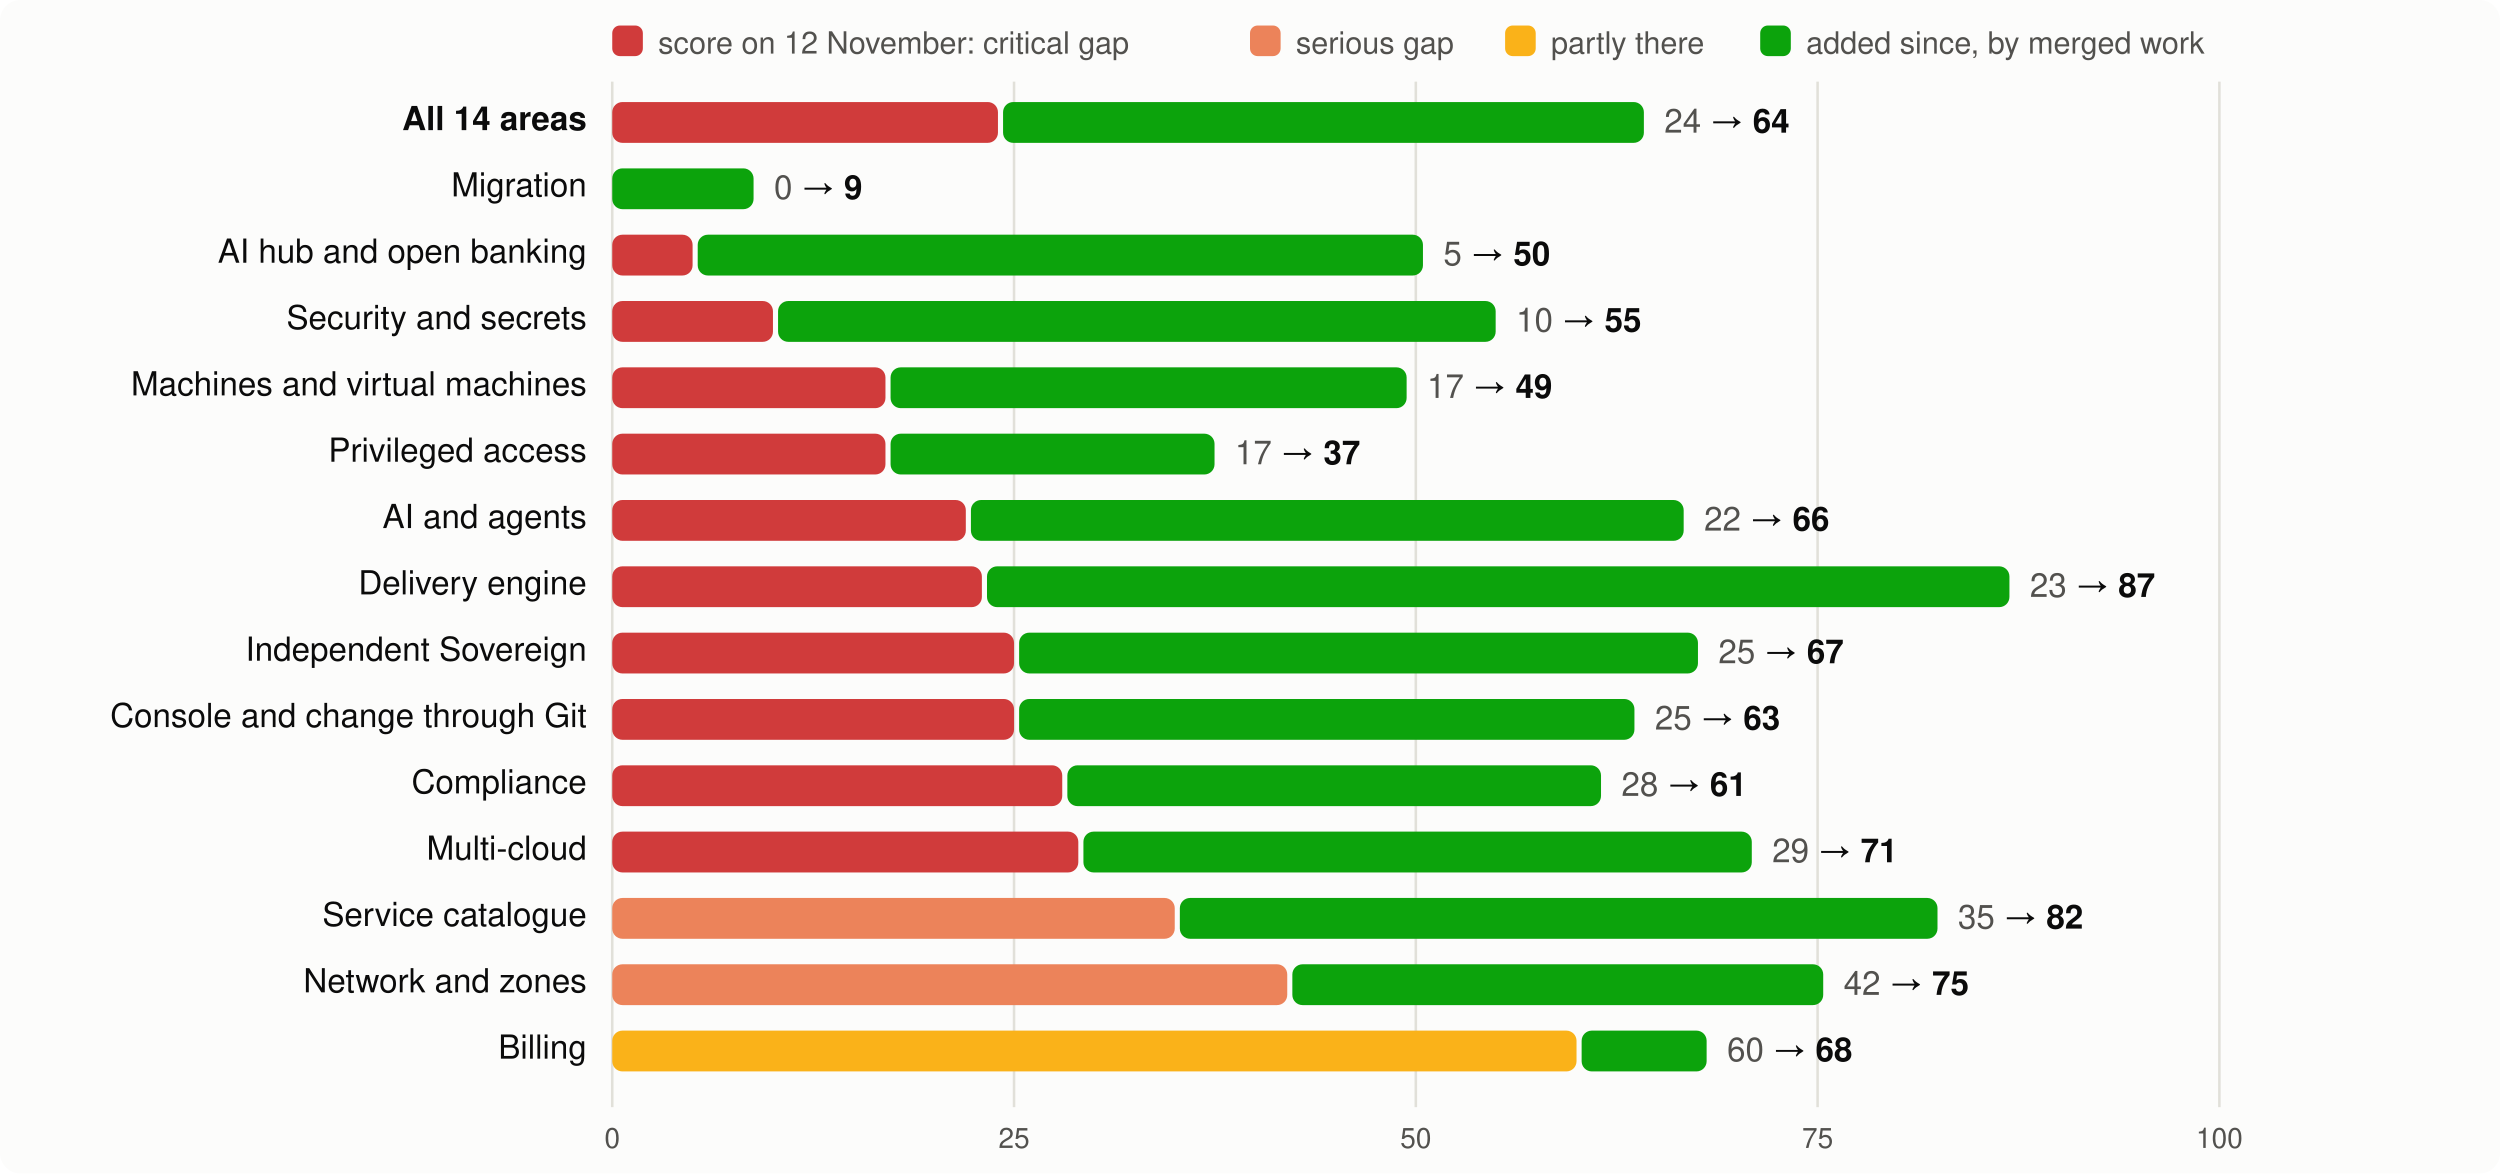
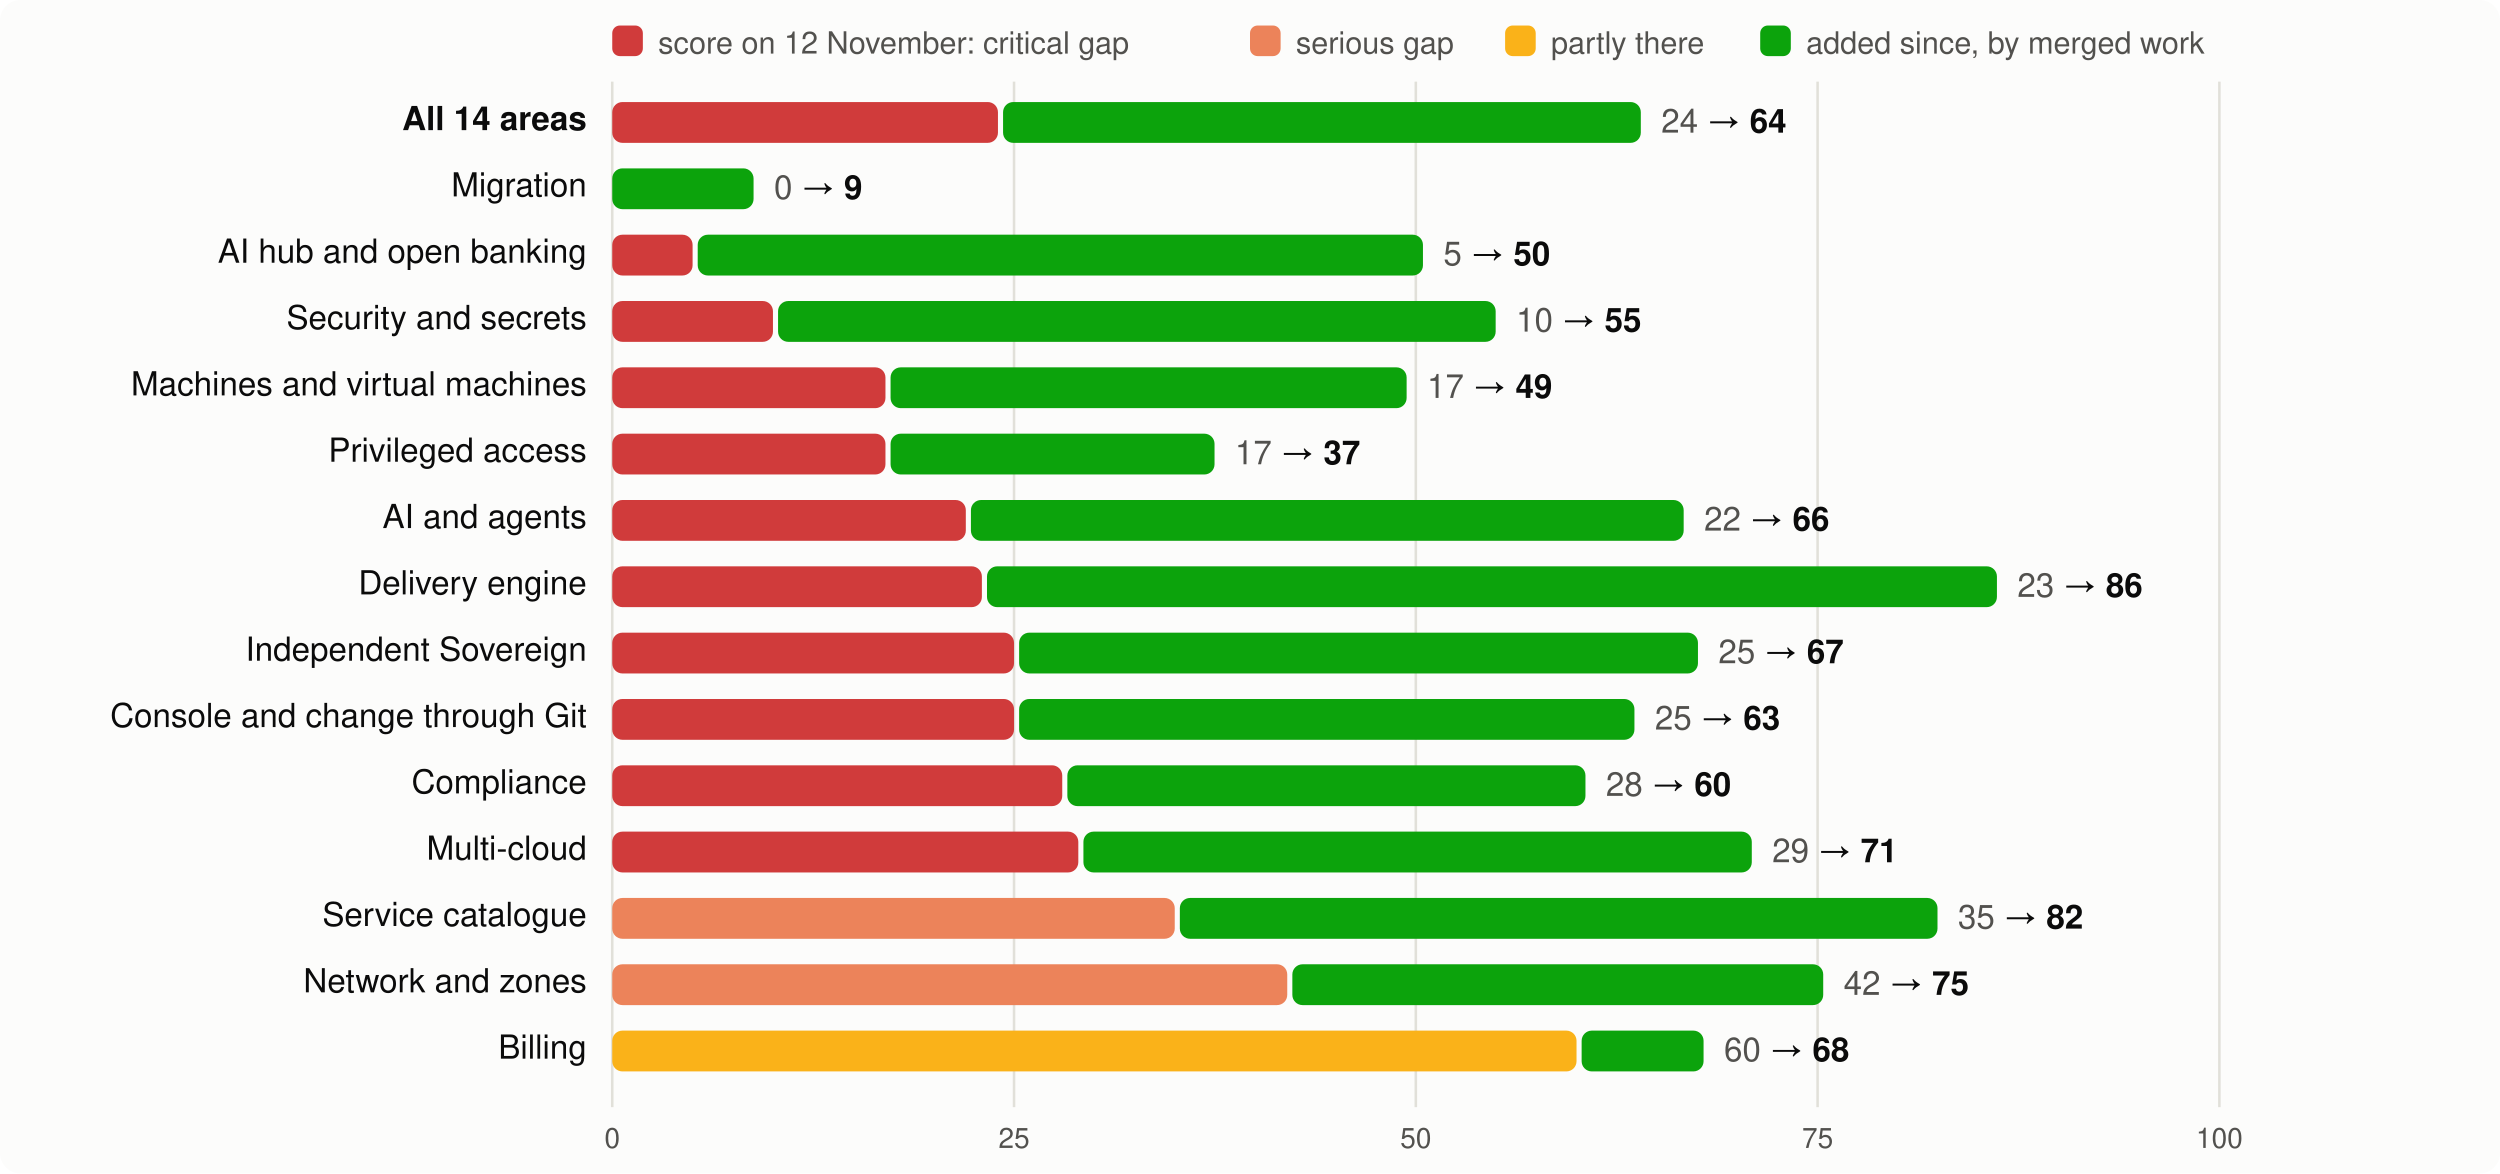
<svg xmlns="http://www.w3.org/2000/svg" viewBox="0 0 980 460" width="980" height="460" font-family="system-ui,-apple-system,Segoe UI,Helvetica,Arial,sans-serif" font-size="13">
  <rect width="980" height="460" rx="8" fill="#fcfcfb" />
  <rect x="240" y="10" width="12" height="12" rx="3" fill="#d03b3b" />
  <text x="258" y="21" fill="#52514e" font-size="12">score on 12 November: critical gap</text>
  <rect x="490" y="10" width="12" height="12" rx="3" fill="#ec835a" />
  <text x="508" y="21" fill="#52514e" font-size="12">serious gap</text>
  <rect x="590" y="10" width="12" height="12" rx="3" fill="#fab219" />
  <text x="608" y="21" fill="#52514e" font-size="12">partly there</text>
  <rect x="690" y="10" width="12" height="12" rx="3" fill="#0ca30c" />
  <text x="708" y="21" fill="#52514e" font-size="12">added since, by merged work</text>
  <line x1="240.0" x2="240.0" y1="32" y2="434" stroke="#e1e0d9" />
  <text x="240.0" y="450" text-anchor="middle" fill="#52514e" font-size="11">0</text>
  <line x1="397.5" x2="397.5" y1="32" y2="434" stroke="#e1e0d9" />
  <text x="397.5" y="450" text-anchor="middle" fill="#52514e" font-size="11">25</text>
  <line x1="555.0" x2="555.0" y1="32" y2="434" stroke="#e1e0d9" />
  <text x="555.0" y="450" text-anchor="middle" fill="#52514e" font-size="11">50</text>
  <line x1="712.5" x2="712.5" y1="32" y2="434" stroke="#e1e0d9" />
  <text x="712.5" y="450" text-anchor="middle" fill="#52514e" font-size="11">75</text>
  <line x1="870.0" x2="870.0" y1="32" y2="434" stroke="#e1e0d9" />
  <text x="870.0" y="450" text-anchor="middle" fill="#52514e" font-size="11">100</text>
  <text x="230" y="51" text-anchor="end" fill="#0b0b0b" font-weight="600">All 14 areas</text>
  <rect x="240" y="40" width="151.2" height="16" rx="4" fill="#d03b3b" />
-   <rect x="393.2" y="40" width="251.2" height="16" rx="4" fill="#0ca30c" />
-   <text x="652.4" y="52" fill="#0b0b0b">
+   <rect x="393.2" y="40" width="250.0" height="16" rx="4" fill="#0ca30c" />
+   <text x="651.2" y="52" fill="#0b0b0b">
    <tspan fill="#52514e">24</tspan> → <tspan font-weight="600">64</tspan>
  </text>
  <text x="230" y="77" text-anchor="end" fill="#0b0b0b" font-weight="400">Migration</text>
  <rect x="240.0" y="66" width="55.4" height="16" rx="4" fill="#0ca30c" />
  <text x="303.4" y="78" fill="#0b0b0b">
    <tspan fill="#52514e">0</tspan> → <tspan font-weight="600">9</tspan>
  </text>
  <text x="230" y="103" text-anchor="end" fill="#0b0b0b" font-weight="400">AI hub and open banking</text>
  <rect x="240" y="92" width="31.5" height="16" rx="4" fill="#d03b3b" />
  <rect x="273.5" y="92" width="284.3" height="16" rx="4" fill="#0ca30c" />
  <text x="565.8" y="104" fill="#0b0b0b">
    <tspan fill="#52514e">5</tspan> → <tspan font-weight="600">50</tspan>
  </text>
  <text x="230" y="129" text-anchor="end" fill="#0b0b0b" font-weight="400">Security and secrets</text>
  <rect x="240" y="118" width="63.0" height="16" rx="4" fill="#d03b3b" />
  <rect x="305.0" y="118" width="281.3" height="16" rx="4" fill="#0ca30c" />
  <text x="594.3" y="130" fill="#0b0b0b">
    <tspan fill="#52514e">10</tspan> → <tspan font-weight="600">55</tspan>
  </text>
  <text x="230" y="155" text-anchor="end" fill="#0b0b0b" font-weight="400">Machines and virtual machines</text>
  <rect x="240" y="144" width="107.1" height="16" rx="4" fill="#d03b3b" />
  <rect x="349.1" y="144" width="202.3" height="16" rx="4" fill="#0ca30c" />
  <text x="559.4" y="156" fill="#0b0b0b">
    <tspan fill="#52514e">17</tspan> → <tspan font-weight="600">49</tspan>
  </text>
  <text x="230" y="181" text-anchor="end" fill="#0b0b0b" font-weight="400">Privileged access</text>
  <rect x="240" y="170" width="107.1" height="16" rx="4" fill="#d03b3b" />
  <rect x="349.1" y="170" width="127.0" height="16" rx="4" fill="#0ca30c" />
  <text x="484.1" y="182" fill="#0b0b0b">
    <tspan fill="#52514e">17</tspan> → <tspan font-weight="600">37</tspan>
  </text>
  <text x="230" y="207" text-anchor="end" fill="#0b0b0b" font-weight="400">AI and agents</text>
  <rect x="240" y="196" width="138.6" height="16" rx="4" fill="#d03b3b" />
  <rect x="380.6" y="196" width="279.4" height="16" rx="4" fill="#0ca30c" />
  <text x="668.0" y="208" fill="#0b0b0b">
    <tspan fill="#52514e">22</tspan> → <tspan font-weight="600">66</tspan>
  </text>
  <text x="230" y="233" text-anchor="end" fill="#0b0b0b" font-weight="400">Delivery engine</text>
  <rect x="240" y="222" width="144.9" height="16" rx="4" fill="#d03b3b" />
-   <rect x="386.9" y="222" width="400.8" height="16" rx="4" fill="#0ca30c" />
-   <text x="795.7" y="234" fill="#0b0b0b">
-     <tspan fill="#52514e">23</tspan> → <tspan font-weight="600">87</tspan>
+   <rect x="386.9" y="222" width="395.9" height="16" rx="4" fill="#0ca30c" />
+   <text x="790.8" y="234" fill="#0b0b0b">
+     <tspan fill="#52514e">23</tspan> → <tspan font-weight="600">86</tspan>
  </text>
  <text x="230" y="259" text-anchor="end" fill="#0b0b0b" font-weight="400">Independent Sovereign</text>
  <rect x="240" y="248" width="157.5" height="16" rx="4" fill="#d03b3b" />
  <rect x="399.5" y="248" width="266.1" height="16" rx="4" fill="#0ca30c" />
  <text x="673.6" y="260" fill="#0b0b0b">
    <tspan fill="#52514e">25</tspan> → <tspan font-weight="600">67</tspan>
  </text>
  <text x="230" y="285" text-anchor="end" fill="#0b0b0b" font-weight="400">Console and change through Git</text>
  <rect x="240" y="274" width="157.5" height="16" rx="4" fill="#d03b3b" />
  <rect x="399.5" y="274" width="241.2" height="16" rx="4" fill="#0ca30c" />
  <text x="648.7" y="286" fill="#0b0b0b">
    <tspan fill="#52514e">25</tspan> → <tspan font-weight="600">63</tspan>
  </text>
  <text x="230" y="311" text-anchor="end" fill="#0b0b0b" font-weight="400">Compliance</text>
  <rect x="240" y="300" width="176.4" height="16" rx="4" fill="#d03b3b" />
-   <rect x="418.4" y="300" width="209.2" height="16" rx="4" fill="#0ca30c" />
-   <text x="635.6" y="312" fill="#0b0b0b">
-     <tspan fill="#52514e">28</tspan> → <tspan font-weight="600">61</tspan>
+   <rect x="418.4" y="300" width="203.1" height="16" rx="4" fill="#0ca30c" />
+   <text x="629.5" y="312" fill="#0b0b0b">
+     <tspan fill="#52514e">28</tspan> → <tspan font-weight="600">60</tspan>
  </text>
  <text x="230" y="337" text-anchor="end" fill="#0b0b0b" font-weight="400">Multi-cloud</text>
  <rect x="240" y="326" width="182.7" height="16" rx="4" fill="#d03b3b" />
  <rect x="424.7" y="326" width="262.0" height="16" rx="4" fill="#0ca30c" />
  <text x="694.7" y="338" fill="#0b0b0b">
    <tspan fill="#52514e">29</tspan> → <tspan font-weight="600">71</tspan>
  </text>
  <text x="230" y="363" text-anchor="end" fill="#0b0b0b" font-weight="400">Service catalogue</text>
  <rect x="240" y="352" width="220.5" height="16" rx="4" fill="#ec835a" />
  <rect x="462.5" y="352" width="297.0" height="16" rx="4" fill="#0ca30c" />
  <text x="767.5" y="364" fill="#0b0b0b">
    <tspan fill="#52514e">35</tspan> → <tspan font-weight="600">82</tspan>
  </text>
  <text x="230" y="389" text-anchor="end" fill="#0b0b0b" font-weight="400">Network and zones</text>
  <rect x="240" y="378" width="264.6" height="16" rx="4" fill="#ec835a" />
  <rect x="506.6" y="378" width="208.1" height="16" rx="4" fill="#0ca30c" />
  <text x="722.7" y="390" fill="#0b0b0b">
    <tspan fill="#52514e">42</tspan> → <tspan font-weight="600">75</tspan>
  </text>
  <text x="230" y="415" text-anchor="end" fill="#0b0b0b" font-weight="400">Billing</text>
  <rect x="240" y="404" width="378.0" height="16" rx="4" fill="#fab219" />
-   <rect x="620.0" y="404" width="49.0" height="16" rx="4" fill="#0ca30c" />
-   <text x="677.0" y="416" fill="#0b0b0b">
+   <rect x="620.0" y="404" width="47.8" height="16" rx="4" fill="#0ca30c" />
+   <text x="675.8" y="416" fill="#0b0b0b">
    <tspan fill="#52514e">60</tspan> → <tspan font-weight="600">68</tspan>
  </text>
</svg>
